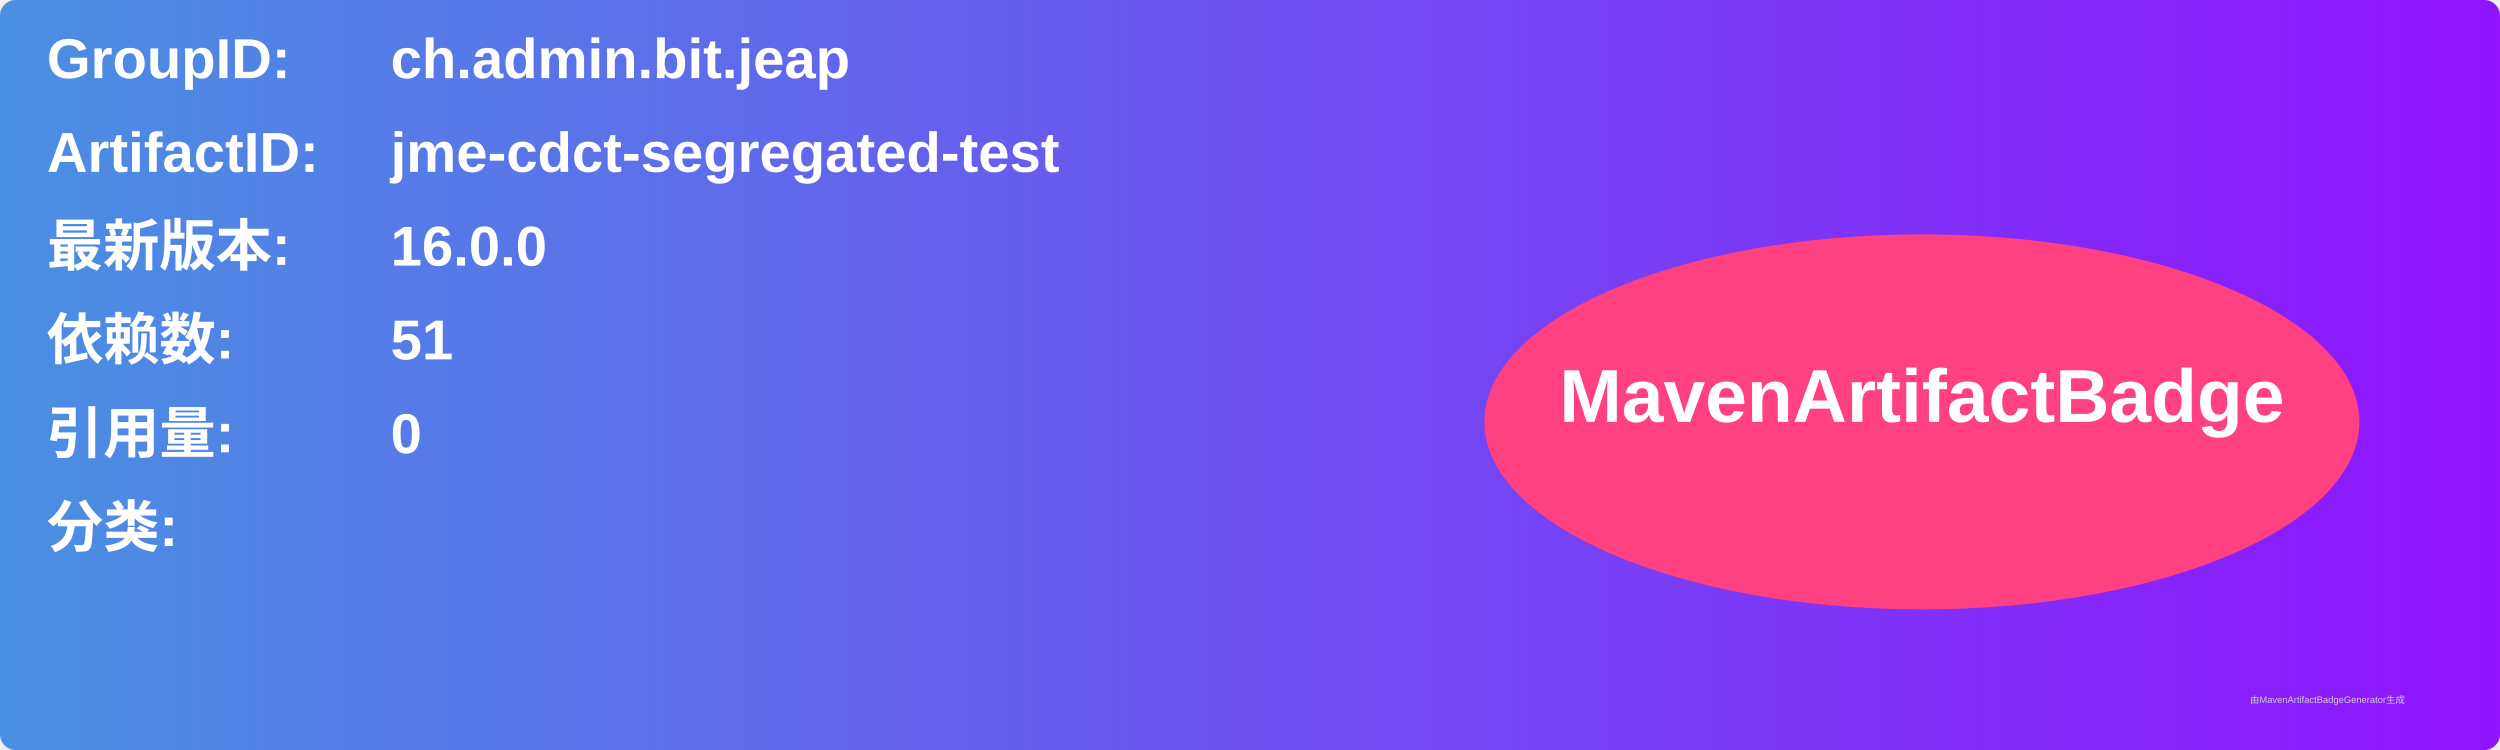
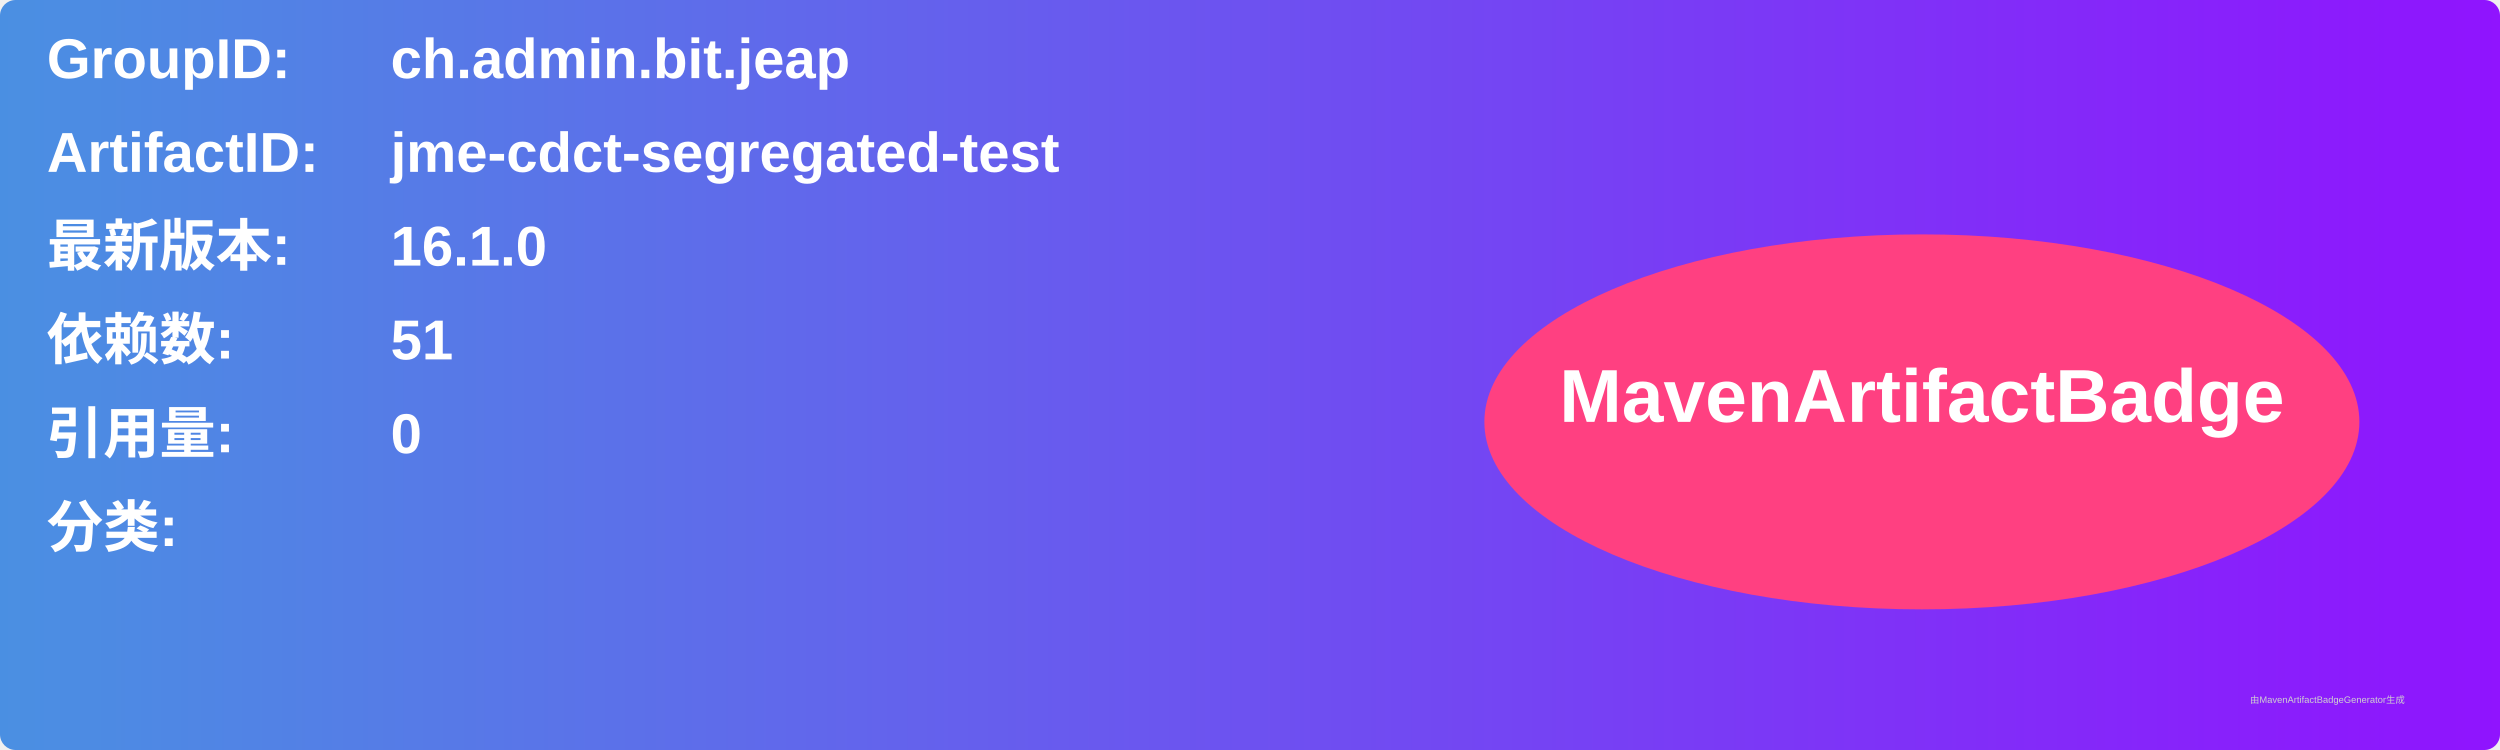
<svg xmlns="http://www.w3.org/2000/svg" width="800" height="240" viewBox="0 0 800 240">
  <linearGradient id="grad" x1="0%" y1="0%" x2="100%" y2="0%">
    <stop offset="0%" stop-color="#4a90e2" />
    <stop offset="100%" stop-color="#9013fe" />
  </linearGradient>
  <rect width="100%" height="100%" rx="5" ry="5" fill="url(#grad)" />
  <g transform="translate(15, 15)">
    <text x="0" y="10" font-family="Arial" font-size="18" fill="white" font-weight="bold" width="260">GroupID:</text>
    <text x="110" y="10" font-family="Arial" font-size="18" fill="white" font-weight="bold" width="460">ch.admin.bit.jeap</text>
    <text x="0" y="40" font-family="Arial" font-size="18" fill="white" font-weight="bold" width="260">ArtifactID:</text>
    <text x="110" y="40" font-family="Arial" font-size="18" fill="white" font-weight="bold" width="460">jme-cdct-segregated-test</text>
    <text x="0" y="70" font-family="Arial" font-size="18" fill="white" font-weight="bold">最新版本:</text>
    <text x="110" y="70" font-family="Arial" font-size="18" fill="white" font-weight="bold">
-       <tspan font-weight="bold">16.0.0</tspan>
+       <tspan font-weight="bold">16.1.0</tspan>
    </text>
    <text x="0" y="100" font-family="Arial" font-size="18" fill="white" font-weight="bold">依赖数: </text>
    <text x="110" y="100" font-family="Arial" font-size="18" fill="white">
      <tspan font-weight="bold">51</tspan>
    </text>
    <text x="0" y="130" font-family="Arial" font-size="18" fill="white" font-weight="bold">引用量: </text>
    <text x="110" y="130" font-family="Arial" font-size="18" fill="white">
      <tspan font-weight="bold">0</tspan>
    </text>
    <text x="0" y="160" font-family="Arial" font-size="18" fill="white" font-weight="bold">分类:</text>
    <text x="10" y="190" font-family="Arial" font-size="10" fill="white">
      <tspan font-weight="bold" />
    </text>
    <ellipse cx="600" cy="120" rx="140" ry="60" fill="#ff4081" />
    <text x="600" y="120" text-anchor="middle" font-family="Arial" font-size="24" fill="white" font-weight="bold">MavenArtifactBadge</text>
  </g>
  <text x="720" y="225" font-family="Arial" font-size="3" fill="#d0d0d0">由MavenArtifactBadgeGenerator生成</text>
</svg>
